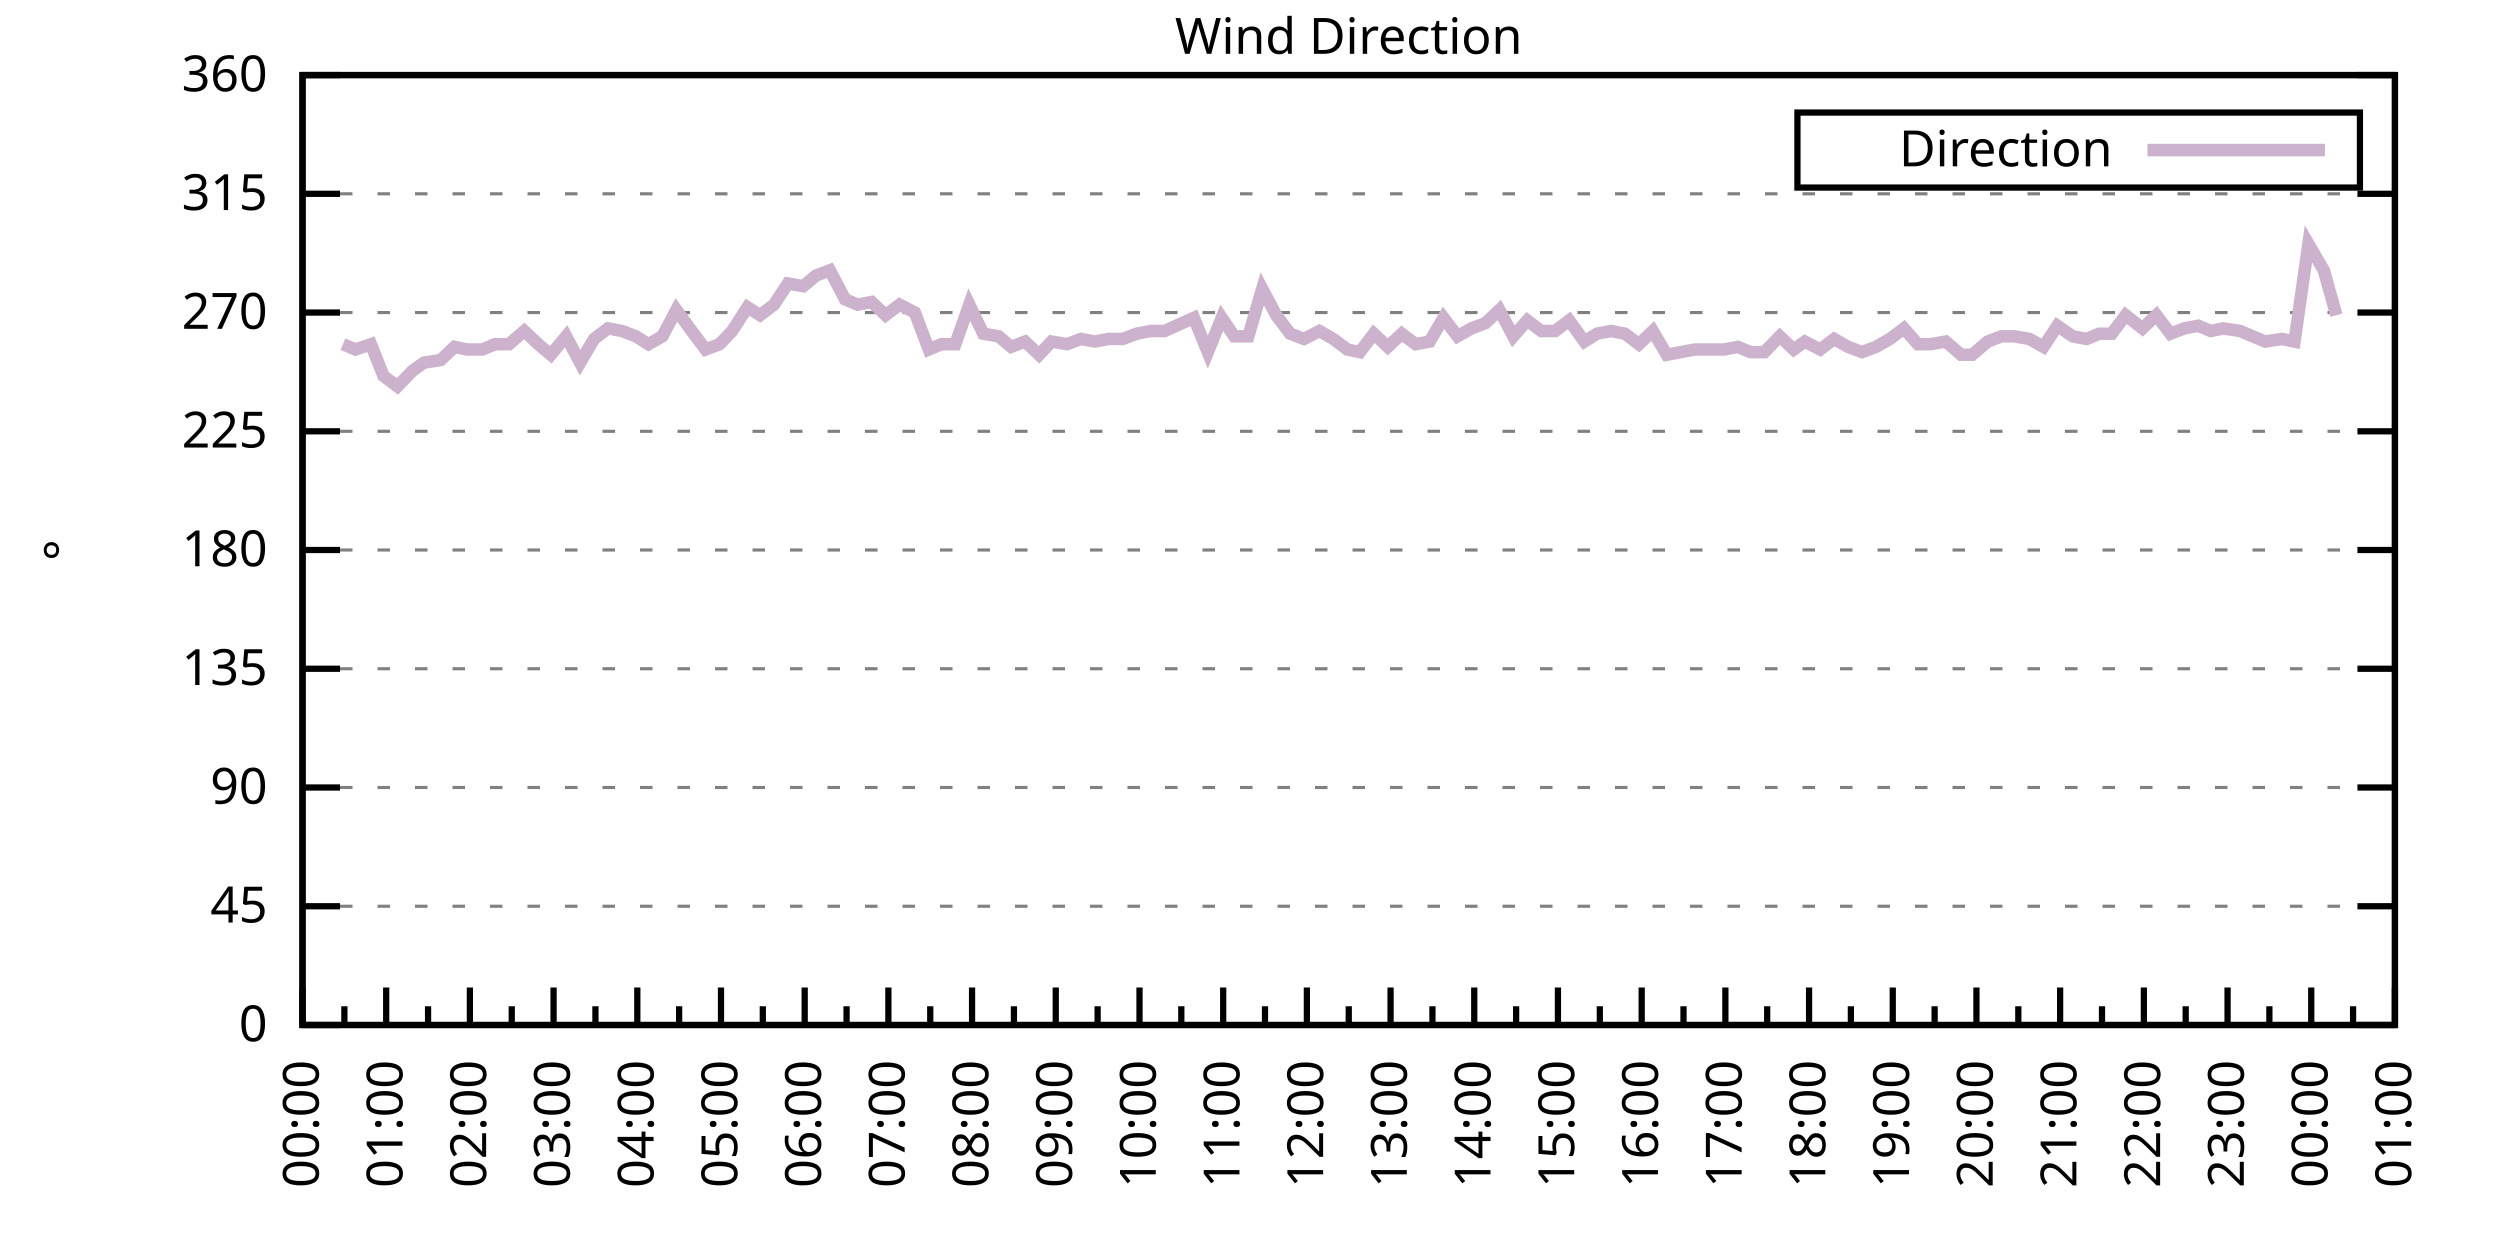
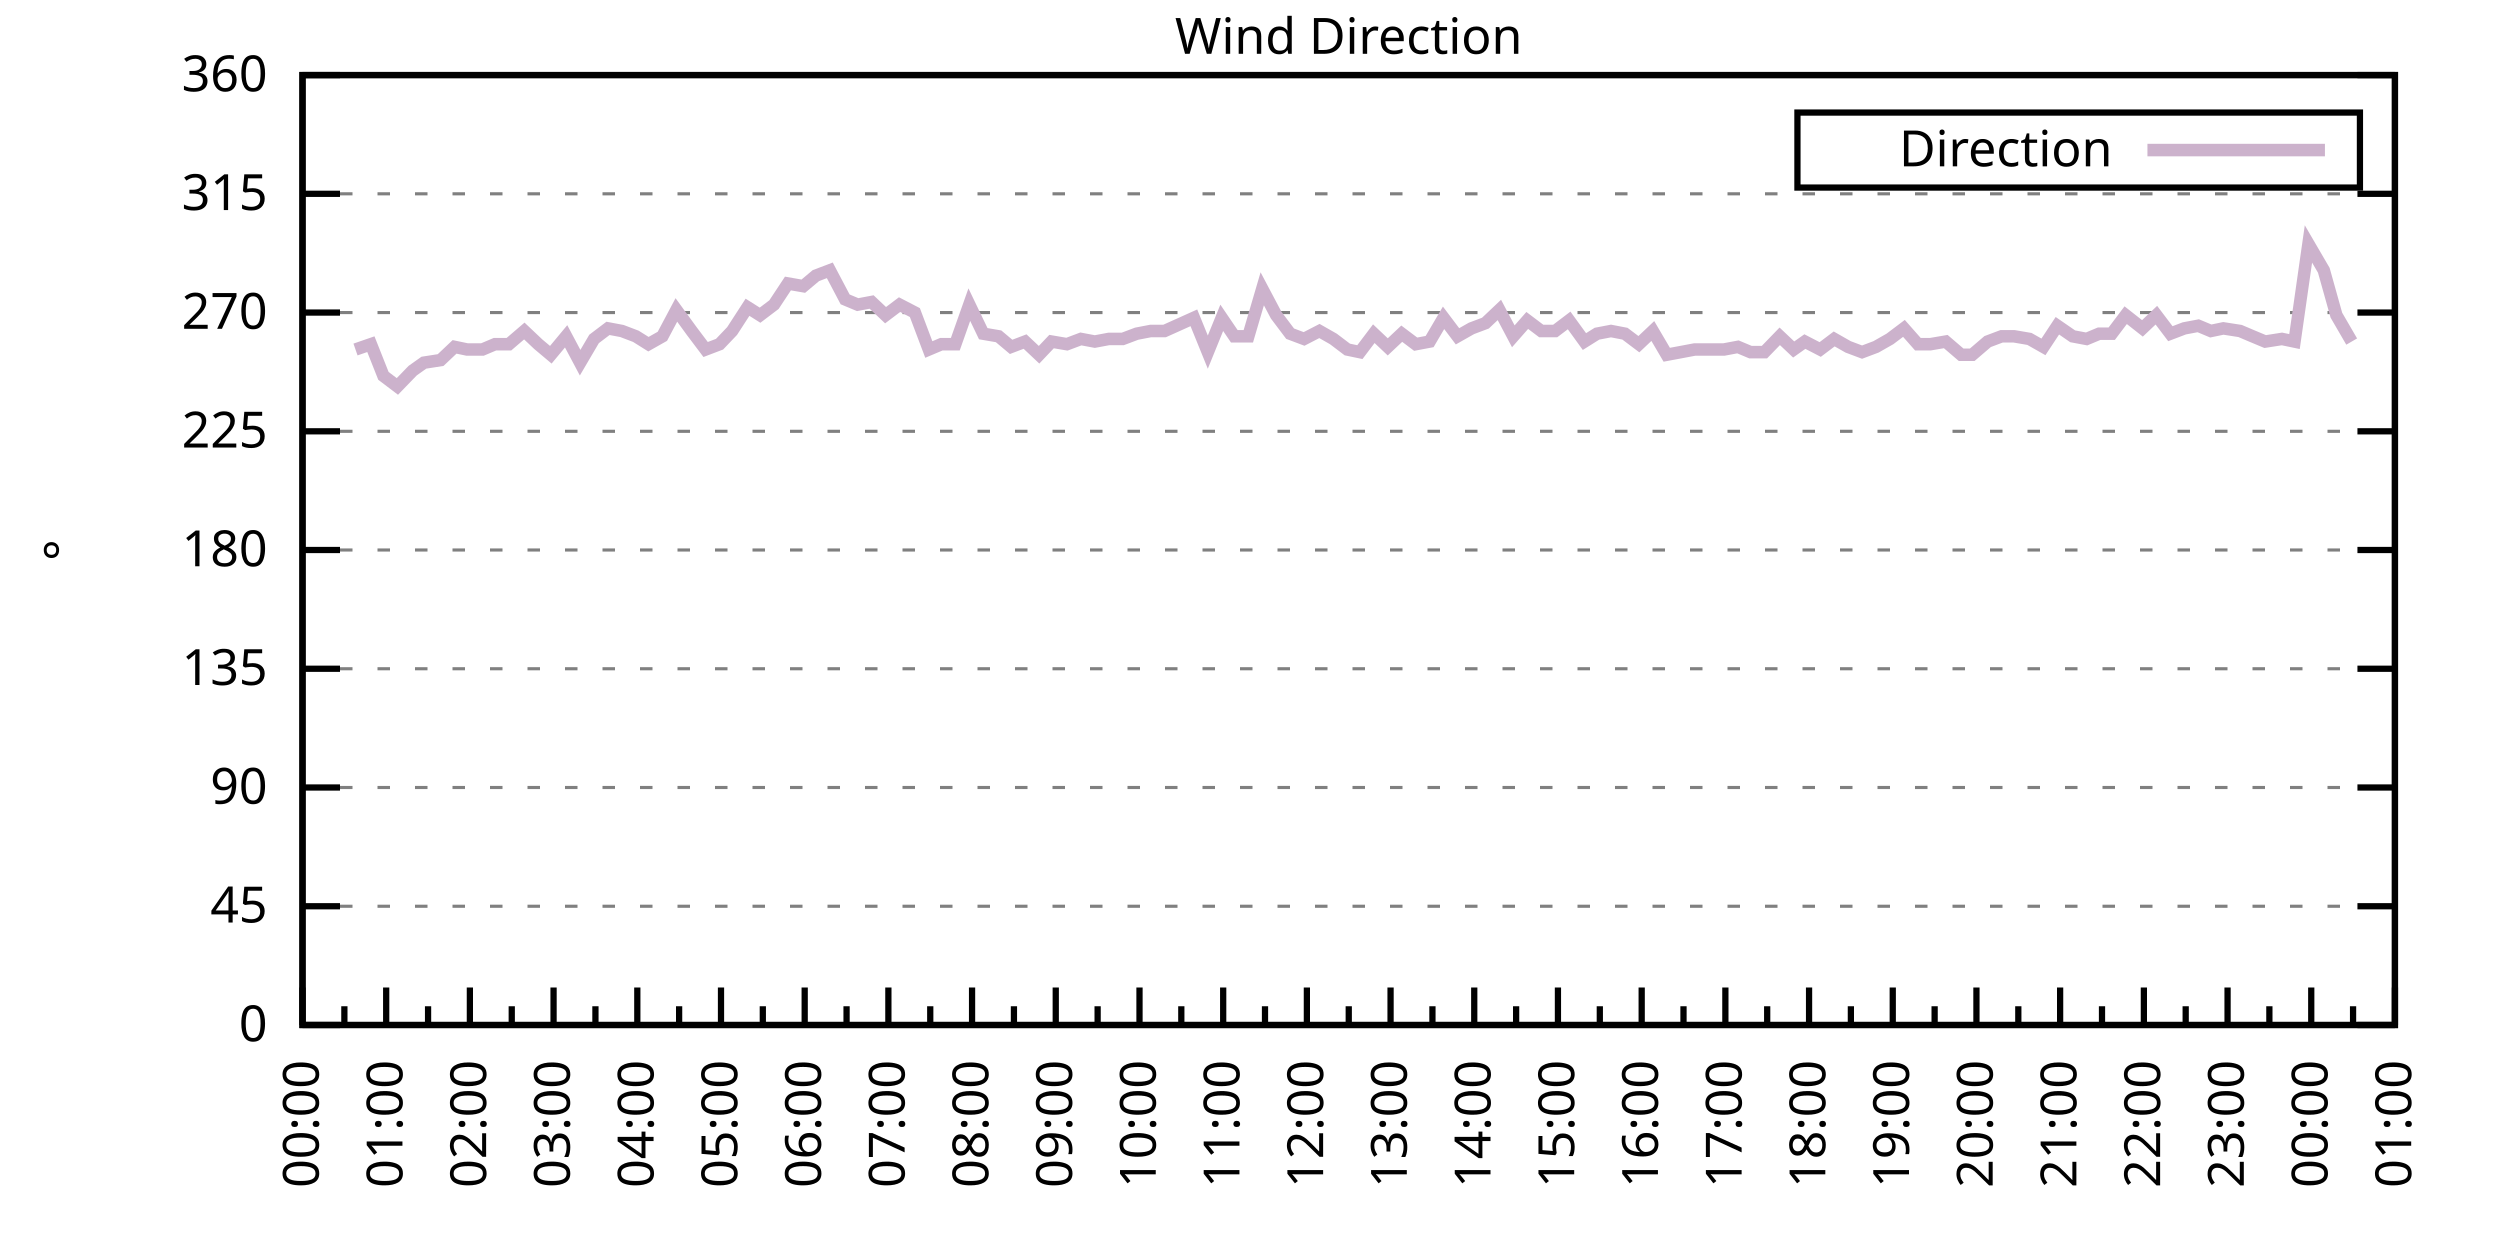
<svg xmlns="http://www.w3.org/2000/svg" xmlns:xlink="http://www.w3.org/1999/xlink" width="400" height="200" viewBox="0 0 400 200">
  <g id="gnuplot_canvas">
    <rect x="0" y="0" width="400" height="200" fill="none" />
    <defs>
      <circle id="gpDot" r="0.5" stroke-width="0.5" stroke="currentColor" />
      <path id="gpPt0" stroke-width="0.333" stroke="currentColor" d="M-1,0 h2 M0,-1 v2" />
      <path id="gpPt1" stroke-width="0.333" stroke="currentColor" d="M-1,-1 L1,1 M1,-1 L-1,1" />
      <path id="gpPt2" stroke-width="0.333" stroke="currentColor" d="M-1,0 L1,0 M0,-1 L0,1 M-1,-1 L1,1 M-1,1 L1,-1" />
      <rect id="gpPt3" stroke-width="0.333" stroke="currentColor" x="-1" y="-1" width="2" height="2" />
      <rect id="gpPt4" stroke-width="0.333" stroke="currentColor" fill="currentColor" x="-1" y="-1" width="2" height="2" />
      <circle id="gpPt5" stroke-width="0.333" stroke="currentColor" cx="0" cy="0" r="1" />
      <use xlink:href="#gpPt5" id="gpPt6" fill="currentColor" stroke="none" />
      <path id="gpPt7" stroke-width="0.333" stroke="currentColor" d="M0,-1.33 L-1.33,0.67 L1.33,0.67 z" />
      <use xlink:href="#gpPt7" id="gpPt8" fill="currentColor" stroke="none" />
      <use xlink:href="#gpPt7" id="gpPt9" stroke="currentColor" transform="rotate(180)" />
      <use xlink:href="#gpPt9" id="gpPt10" fill="currentColor" stroke="none" />
      <use xlink:href="#gpPt3" id="gpPt11" stroke="currentColor" transform="rotate(45)" />
      <use xlink:href="#gpPt11" id="gpPt12" fill="currentColor" stroke="none" />
      <path id="gpPt13" stroke-width="0.333" stroke="currentColor" d="M0,1.330 L1.265,0.411 L0.782,-1.067 L-0.782,-1.076 L-1.265,0.411 z" />
      <use xlink:href="#gpPt13" id="gpPt14" fill="currentColor" stroke="none" />
      <filter id="textbox" filterUnits="objectBoundingBox" x="0" y="0" height="1" width="1">
        <feFlood flood-color="white" flood-opacity="1" result="bgnd" />
        <feComposite in="SourceGraphic" in2="bgnd" operator="atop" />
      </filter>
      <filter id="greybox" filterUnits="objectBoundingBox" x="0" y="0" height="1" width="1">
        <feFlood flood-color="lightgrey" flood-opacity="1" result="grey" />
        <feComposite in="SourceGraphic" in2="grey" operator="atop" />
      </filter>
    </defs>
    <g fill="none" color="white" stroke="currentColor" stroke-width="1.00" stroke-linecap="butt" stroke-linejoin="miter">
</g>
    <g fill="none" color="black" stroke="currentColor" stroke-width="1.00" stroke-linecap="butt" stroke-linejoin="miter">
      <g stroke="none" shape-rendering="crispEdges">
        <polygon fill="rgb(255, 255, 255)" points="48.40,164.00 383.18,164.00 383.18,12.02 48.40,12.02 " />
      </g>
    </g>
    <g fill="none" color="black" stroke="currentColor" stroke-width="1.00" stroke-linecap="butt" stroke-linejoin="miter">
</g>
    <g fill="none" color="black" stroke="black" stroke-width="0.50" stroke-linecap="butt" stroke-linejoin="miter">
</g>
    <g fill="none" color="gray" stroke="currentColor" stroke-width="0.50" stroke-linecap="butt" stroke-linejoin="miter">
      <path stroke="gray" stroke-dasharray="2,4" class="gridline" d="M48.40,164.00 L383.19,164.00  " />
    </g>
    <g fill="none" color="gray" stroke="gray" stroke-width="1.00" stroke-linecap="butt" stroke-linejoin="miter">
</g>
    <g fill="none" color="black" stroke="currentColor" stroke-width="1.00" stroke-linecap="butt" stroke-linejoin="miter">
      <path stroke="black" d="M48.40,164.00 L54.40,164.00 M383.19,164.00 L377.19,164.00  " />
      <g transform="translate(42.80,166.60)" stroke="none" fill="black" font-family="Sans" font-size="8.00" text-anchor="end">
        <text>
          <tspan font-family="Sans"> 0</tspan>
        </text>
      </g>
    </g>
    <g fill="none" color="black" stroke="currentColor" stroke-width="1.00" stroke-linecap="butt" stroke-linejoin="miter">
</g>
    <g fill="none" color="black" stroke="black" stroke-width="0.50" stroke-linecap="butt" stroke-linejoin="miter">
</g>
    <g fill="none" color="gray" stroke="currentColor" stroke-width="0.50" stroke-linecap="butt" stroke-linejoin="miter">
      <path stroke="gray" stroke-dasharray="2,4" class="gridline" d="M48.40,145.00 L383.19,145.00  " />
    </g>
    <g fill="none" color="gray" stroke="gray" stroke-width="1.00" stroke-linecap="butt" stroke-linejoin="miter">
</g>
    <g fill="none" color="black" stroke="currentColor" stroke-width="1.00" stroke-linecap="butt" stroke-linejoin="miter">
      <path stroke="black" d="M48.40,145.00 L54.40,145.00 M383.19,145.00 L377.19,145.00  " />
      <g transform="translate(42.80,147.60)" stroke="none" fill="black" font-family="Sans" font-size="8.00" text-anchor="end">
        <text>
          <tspan font-family="Sans"> 45</tspan>
        </text>
      </g>
    </g>
    <g fill="none" color="black" stroke="currentColor" stroke-width="1.00" stroke-linecap="butt" stroke-linejoin="miter">
</g>
    <g fill="none" color="black" stroke="black" stroke-width="0.50" stroke-linecap="butt" stroke-linejoin="miter">
</g>
    <g fill="none" color="gray" stroke="currentColor" stroke-width="0.50" stroke-linecap="butt" stroke-linejoin="miter">
      <path stroke="gray" stroke-dasharray="2,4" class="gridline" d="M48.40,126.00 L383.19,126.00  " />
    </g>
    <g fill="none" color="gray" stroke="gray" stroke-width="1.00" stroke-linecap="butt" stroke-linejoin="miter">
</g>
    <g fill="none" color="black" stroke="currentColor" stroke-width="1.00" stroke-linecap="butt" stroke-linejoin="miter">
      <path stroke="black" d="M48.40,126.00 L54.40,126.00 M383.19,126.00 L377.19,126.00  " />
      <g transform="translate(42.80,128.60)" stroke="none" fill="black" font-family="Sans" font-size="8.00" text-anchor="end">
        <text>
          <tspan font-family="Sans"> 90</tspan>
        </text>
      </g>
    </g>
    <g fill="none" color="black" stroke="currentColor" stroke-width="1.00" stroke-linecap="butt" stroke-linejoin="miter">
</g>
    <g fill="none" color="black" stroke="black" stroke-width="0.50" stroke-linecap="butt" stroke-linejoin="miter">
</g>
    <g fill="none" color="gray" stroke="currentColor" stroke-width="0.50" stroke-linecap="butt" stroke-linejoin="miter">
      <path stroke="gray" stroke-dasharray="2,4" class="gridline" d="M48.40,107.00 L383.19,107.00  " />
    </g>
    <g fill="none" color="gray" stroke="gray" stroke-width="1.00" stroke-linecap="butt" stroke-linejoin="miter">
</g>
    <g fill="none" color="black" stroke="currentColor" stroke-width="1.00" stroke-linecap="butt" stroke-linejoin="miter">
      <path stroke="black" d="M48.40,107.00 L54.40,107.00 M383.19,107.00 L377.19,107.00  " />
      <g transform="translate(42.80,109.60)" stroke="none" fill="black" font-family="Sans" font-size="8.00" text-anchor="end">
        <text>
          <tspan font-family="Sans"> 135</tspan>
        </text>
      </g>
    </g>
    <g fill="none" color="black" stroke="currentColor" stroke-width="1.00" stroke-linecap="butt" stroke-linejoin="miter">
</g>
    <g fill="none" color="black" stroke="black" stroke-width="0.50" stroke-linecap="butt" stroke-linejoin="miter">
</g>
    <g fill="none" color="gray" stroke="currentColor" stroke-width="0.50" stroke-linecap="butt" stroke-linejoin="miter">
      <path stroke="gray" stroke-dasharray="2,4" class="gridline" d="M48.40,88.00 L383.19,88.00  " />
    </g>
    <g fill="none" color="gray" stroke="gray" stroke-width="1.00" stroke-linecap="butt" stroke-linejoin="miter">
</g>
    <g fill="none" color="black" stroke="currentColor" stroke-width="1.00" stroke-linecap="butt" stroke-linejoin="miter">
      <path stroke="black" d="M48.40,88.00 L54.40,88.00 M383.19,88.00 L377.19,88.00  " />
      <g transform="translate(42.80,90.60)" stroke="none" fill="black" font-family="Sans" font-size="8.00" text-anchor="end">
        <text>
          <tspan font-family="Sans"> 180</tspan>
        </text>
      </g>
    </g>
    <g fill="none" color="black" stroke="currentColor" stroke-width="1.00" stroke-linecap="butt" stroke-linejoin="miter">
</g>
    <g fill="none" color="black" stroke="black" stroke-width="0.50" stroke-linecap="butt" stroke-linejoin="miter">
</g>
    <g fill="none" color="gray" stroke="currentColor" stroke-width="0.50" stroke-linecap="butt" stroke-linejoin="miter">
      <path stroke="gray" stroke-dasharray="2,4" class="gridline" d="M48.40,69.01 L383.19,69.01  " />
    </g>
    <g fill="none" color="gray" stroke="gray" stroke-width="1.00" stroke-linecap="butt" stroke-linejoin="miter">
</g>
    <g fill="none" color="black" stroke="currentColor" stroke-width="1.00" stroke-linecap="butt" stroke-linejoin="miter">
      <path stroke="black" d="M48.40,69.01 L54.40,69.01 M383.19,69.01 L377.19,69.01  " />
      <g transform="translate(42.80,71.61)" stroke="none" fill="black" font-family="Sans" font-size="8.00" text-anchor="end">
        <text>
          <tspan font-family="Sans"> 225</tspan>
        </text>
      </g>
    </g>
    <g fill="none" color="black" stroke="currentColor" stroke-width="1.00" stroke-linecap="butt" stroke-linejoin="miter">
</g>
    <g fill="none" color="black" stroke="black" stroke-width="0.50" stroke-linecap="butt" stroke-linejoin="miter">
</g>
    <g fill="none" color="gray" stroke="currentColor" stroke-width="0.50" stroke-linecap="butt" stroke-linejoin="miter">
      <path stroke="gray" stroke-dasharray="2,4" class="gridline" d="M48.40,50.01 L383.19,50.01  " />
    </g>
    <g fill="none" color="gray" stroke="gray" stroke-width="1.00" stroke-linecap="butt" stroke-linejoin="miter">
</g>
    <g fill="none" color="black" stroke="currentColor" stroke-width="1.00" stroke-linecap="butt" stroke-linejoin="miter">
      <path stroke="black" d="M48.40,50.01 L54.40,50.01 M383.19,50.01 L377.19,50.01  " />
      <g transform="translate(42.80,52.61)" stroke="none" fill="black" font-family="Sans" font-size="8.00" text-anchor="end">
        <text>
          <tspan font-family="Sans"> 270</tspan>
        </text>
      </g>
    </g>
    <g fill="none" color="black" stroke="currentColor" stroke-width="1.00" stroke-linecap="butt" stroke-linejoin="miter">
</g>
    <g fill="none" color="black" stroke="black" stroke-width="0.50" stroke-linecap="butt" stroke-linejoin="miter">
</g>
    <g fill="none" color="gray" stroke="currentColor" stroke-width="0.50" stroke-linecap="butt" stroke-linejoin="miter">
      <path stroke="gray" stroke-dasharray="2,4" class="gridline" d="M48.40,31.01 L383.19,31.01  " />
    </g>
    <g fill="none" color="gray" stroke="gray" stroke-width="1.00" stroke-linecap="butt" stroke-linejoin="miter">
</g>
    <g fill="none" color="black" stroke="currentColor" stroke-width="1.00" stroke-linecap="butt" stroke-linejoin="miter">
      <path stroke="black" d="M48.40,31.01 L54.40,31.01 M383.19,31.01 L377.19,31.01  " />
      <g transform="translate(42.80,33.61)" stroke="none" fill="black" font-family="Sans" font-size="8.00" text-anchor="end">
        <text>
          <tspan font-family="Sans"> 315</tspan>
        </text>
      </g>
    </g>
    <g fill="none" color="black" stroke="currentColor" stroke-width="1.00" stroke-linecap="butt" stroke-linejoin="miter">
</g>
    <g fill="none" color="black" stroke="black" stroke-width="0.50" stroke-linecap="butt" stroke-linejoin="miter">
</g>
    <g fill="none" color="gray" stroke="currentColor" stroke-width="0.50" stroke-linecap="butt" stroke-linejoin="miter">
      <path stroke="gray" stroke-dasharray="2,4" class="gridline" d="M48.40,12.01 L383.19,12.01  " />
    </g>
    <g fill="none" color="gray" stroke="gray" stroke-width="1.00" stroke-linecap="butt" stroke-linejoin="miter">
</g>
    <g fill="none" color="black" stroke="currentColor" stroke-width="1.00" stroke-linecap="butt" stroke-linejoin="miter">
      <path stroke="black" d="M48.40,12.01 L54.40,12.01 M383.19,12.01 L377.19,12.01  " />
      <g transform="translate(42.80,14.61)" stroke="none" fill="black" font-family="Sans" font-size="8.00" text-anchor="end">
        <text>
          <tspan font-family="Sans"> 360</tspan>
        </text>
      </g>
    </g>
    <g fill="none" color="black" stroke="currentColor" stroke-width="1.00" stroke-linecap="butt" stroke-linejoin="miter">
      <path stroke="black" d="M48.40,164.00 L48.40,158.00  " />
      <g transform="translate(51.00,169.60) rotate(270)" stroke="none" fill="black" font-family="Sans" font-size="8.00" text-anchor="end">
        <text>
          <tspan font-family="Sans">00:00</tspan>
        </text>
      </g>
    </g>
    <g fill="none" color="black" stroke="currentColor" stroke-width="1.00" stroke-linecap="butt" stroke-linejoin="miter">
      <path stroke="black" d="M55.10,164.00 L55.10,161.00 M61.79,164.00 L61.79,158.00  " />
      <g transform="translate(64.39,169.60) rotate(270)" stroke="none" fill="black" font-family="Sans" font-size="8.00" text-anchor="end">
        <text>
          <tspan font-family="Sans">01:00</tspan>
        </text>
      </g>
    </g>
    <g fill="none" color="black" stroke="currentColor" stroke-width="1.00" stroke-linecap="butt" stroke-linejoin="miter">
      <path stroke="black" d="M68.49,164.00 L68.49,161.00 M75.18,164.00 L75.18,158.00  " />
      <g transform="translate(77.78,169.60) rotate(270)" stroke="none" fill="black" font-family="Sans" font-size="8.00" text-anchor="end">
        <text>
          <tspan font-family="Sans">02:00</tspan>
        </text>
      </g>
    </g>
    <g fill="none" color="black" stroke="currentColor" stroke-width="1.00" stroke-linecap="butt" stroke-linejoin="miter">
      <path stroke="black" d="M81.88,164.00 L81.88,161.00 M88.57,164.00 L88.57,158.00  " />
      <g transform="translate(91.17,169.60) rotate(270)" stroke="none" fill="black" font-family="Sans" font-size="8.00" text-anchor="end">
        <text>
          <tspan font-family="Sans">03:00</tspan>
        </text>
      </g>
    </g>
    <g fill="none" color="black" stroke="currentColor" stroke-width="1.00" stroke-linecap="butt" stroke-linejoin="miter">
      <path stroke="black" d="M95.27,164.00 L95.27,161.00 M101.97,164.00 L101.97,158.00  " />
      <g transform="translate(104.57,169.60) rotate(270)" stroke="none" fill="black" font-family="Sans" font-size="8.00" text-anchor="end">
        <text>
          <tspan font-family="Sans">04:00</tspan>
        </text>
      </g>
    </g>
    <g fill="none" color="black" stroke="currentColor" stroke-width="1.00" stroke-linecap="butt" stroke-linejoin="miter">
      <path stroke="black" d="M108.66,164.00 L108.66,161.00 M115.36,164.00 L115.36,158.00  " />
      <g transform="translate(117.96,169.60) rotate(270)" stroke="none" fill="black" font-family="Sans" font-size="8.00" text-anchor="end">
        <text>
          <tspan font-family="Sans">05:00</tspan>
        </text>
      </g>
    </g>
    <g fill="none" color="black" stroke="currentColor" stroke-width="1.00" stroke-linecap="butt" stroke-linejoin="miter">
      <path stroke="black" d="M122.05,164.00 L122.05,161.00 M128.75,164.00 L128.75,158.00  " />
      <g transform="translate(131.35,169.60) rotate(270)" stroke="none" fill="black" font-family="Sans" font-size="8.00" text-anchor="end">
        <text>
          <tspan font-family="Sans">06:00</tspan>
        </text>
      </g>
    </g>
    <g fill="none" color="black" stroke="currentColor" stroke-width="1.00" stroke-linecap="butt" stroke-linejoin="miter">
      <path stroke="black" d="M135.45,164.00 L135.45,161.00 M142.14,164.00 L142.14,158.00  " />
      <g transform="translate(144.74,169.60) rotate(270)" stroke="none" fill="black" font-family="Sans" font-size="8.00" text-anchor="end">
        <text>
          <tspan font-family="Sans">07:00</tspan>
        </text>
      </g>
    </g>
    <g fill="none" color="black" stroke="currentColor" stroke-width="1.00" stroke-linecap="butt" stroke-linejoin="miter">
      <path stroke="black" d="M148.84,164.00 L148.84,161.00 M155.53,164.00 L155.53,158.00  " />
      <g transform="translate(158.13,169.60) rotate(270)" stroke="none" fill="black" font-family="Sans" font-size="8.00" text-anchor="end">
        <text>
          <tspan font-family="Sans">08:00</tspan>
        </text>
      </g>
    </g>
    <g fill="none" color="black" stroke="currentColor" stroke-width="1.00" stroke-linecap="butt" stroke-linejoin="miter">
      <path stroke="black" d="M162.23,164.00 L162.23,161.00 M168.92,164.00 L168.92,158.00  " />
      <g transform="translate(171.52,169.60) rotate(270)" stroke="none" fill="black" font-family="Sans" font-size="8.00" text-anchor="end">
        <text>
          <tspan font-family="Sans">09:00</tspan>
        </text>
      </g>
    </g>
    <g fill="none" color="black" stroke="currentColor" stroke-width="1.00" stroke-linecap="butt" stroke-linejoin="miter">
      <path stroke="black" d="M175.62,164.00 L175.62,161.00 M182.32,164.00 L182.32,158.00  " />
      <g transform="translate(184.92,169.60) rotate(270)" stroke="none" fill="black" font-family="Sans" font-size="8.00" text-anchor="end">
        <text>
          <tspan font-family="Sans">10:00</tspan>
        </text>
      </g>
    </g>
    <g fill="none" color="black" stroke="currentColor" stroke-width="1.00" stroke-linecap="butt" stroke-linejoin="miter">
      <path stroke="black" d="M189.01,164.00 L189.01,161.00 M195.71,164.00 L195.71,158.00  " />
      <g transform="translate(198.31,169.60) rotate(270)" stroke="none" fill="black" font-family="Sans" font-size="8.00" text-anchor="end">
        <text>
          <tspan font-family="Sans">11:00</tspan>
        </text>
      </g>
    </g>
    <g fill="none" color="black" stroke="currentColor" stroke-width="1.00" stroke-linecap="butt" stroke-linejoin="miter">
      <path stroke="black" d="M202.40,164.00 L202.40,161.00 M209.10,164.00 L209.10,158.00  " />
      <g transform="translate(211.70,169.60) rotate(270)" stroke="none" fill="black" font-family="Sans" font-size="8.00" text-anchor="end">
        <text>
          <tspan font-family="Sans">12:00</tspan>
        </text>
      </g>
    </g>
    <g fill="none" color="black" stroke="currentColor" stroke-width="1.00" stroke-linecap="butt" stroke-linejoin="miter">
      <path stroke="black" d="M215.80,164.00 L215.80,161.00 M222.49,164.00 L222.49,158.00  " />
      <g transform="translate(225.09,169.60) rotate(270)" stroke="none" fill="black" font-family="Sans" font-size="8.00" text-anchor="end">
        <text>
          <tspan font-family="Sans">13:00</tspan>
        </text>
      </g>
    </g>
    <g fill="none" color="black" stroke="currentColor" stroke-width="1.00" stroke-linecap="butt" stroke-linejoin="miter">
      <path stroke="black" d="M229.19,164.00 L229.19,161.00 M235.88,164.00 L235.88,158.00  " />
      <g transform="translate(238.48,169.60) rotate(270)" stroke="none" fill="black" font-family="Sans" font-size="8.00" text-anchor="end">
        <text>
          <tspan font-family="Sans">14:00</tspan>
        </text>
      </g>
    </g>
    <g fill="none" color="black" stroke="currentColor" stroke-width="1.00" stroke-linecap="butt" stroke-linejoin="miter">
      <path stroke="black" d="M242.58,164.00 L242.58,161.00 M249.27,164.00 L249.27,158.00  " />
      <g transform="translate(251.87,169.60) rotate(270)" stroke="none" fill="black" font-family="Sans" font-size="8.00" text-anchor="end">
        <text>
          <tspan font-family="Sans">15:00</tspan>
        </text>
      </g>
    </g>
    <g fill="none" color="black" stroke="currentColor" stroke-width="1.00" stroke-linecap="butt" stroke-linejoin="miter">
      <path stroke="black" d="M255.97,164.00 L255.97,161.00 M262.67,164.00 L262.67,158.00  " />
      <g transform="translate(265.27,169.60) rotate(270)" stroke="none" fill="black" font-family="Sans" font-size="8.00" text-anchor="end">
        <text>
          <tspan font-family="Sans">16:00</tspan>
        </text>
      </g>
    </g>
    <g fill="none" color="black" stroke="currentColor" stroke-width="1.00" stroke-linecap="butt" stroke-linejoin="miter">
      <path stroke="black" d="M269.36,164.00 L269.36,161.00 M276.06,164.00 L276.06,158.00  " />
      <g transform="translate(278.66,169.60) rotate(270)" stroke="none" fill="black" font-family="Sans" font-size="8.00" text-anchor="end">
        <text>
          <tspan font-family="Sans">17:00</tspan>
        </text>
      </g>
    </g>
    <g fill="none" color="black" stroke="currentColor" stroke-width="1.00" stroke-linecap="butt" stroke-linejoin="miter">
      <path stroke="black" d="M282.75,164.00 L282.75,161.00 M289.45,164.00 L289.45,158.00  " />
      <g transform="translate(292.05,169.60) rotate(270)" stroke="none" fill="black" font-family="Sans" font-size="8.00" text-anchor="end">
        <text>
          <tspan font-family="Sans">18:00</tspan>
        </text>
      </g>
    </g>
    <g fill="none" color="black" stroke="currentColor" stroke-width="1.00" stroke-linecap="butt" stroke-linejoin="miter">
      <path stroke="black" d="M296.14,164.00 L296.14,161.00 M302.84,164.00 L302.84,158.00  " />
      <g transform="translate(305.44,169.60) rotate(270)" stroke="none" fill="black" font-family="Sans" font-size="8.00" text-anchor="end">
        <text>
          <tspan font-family="Sans">19:00</tspan>
        </text>
      </g>
    </g>
    <g fill="none" color="black" stroke="currentColor" stroke-width="1.00" stroke-linecap="butt" stroke-linejoin="miter">
      <path stroke="black" d="M309.54,164.00 L309.54,161.00 M316.23,164.00 L316.23,158.00  " />
      <g transform="translate(318.83,169.60) rotate(270)" stroke="none" fill="black" font-family="Sans" font-size="8.00" text-anchor="end">
        <text>
          <tspan font-family="Sans">20:00</tspan>
        </text>
      </g>
    </g>
    <g fill="none" color="black" stroke="currentColor" stroke-width="1.00" stroke-linecap="butt" stroke-linejoin="miter">
      <path stroke="black" d="M322.93,164.00 L322.93,161.00 M329.62,164.00 L329.62,158.00  " />
      <g transform="translate(332.22,169.60) rotate(270)" stroke="none" fill="black" font-family="Sans" font-size="8.00" text-anchor="end">
        <text>
          <tspan font-family="Sans">21:00</tspan>
        </text>
      </g>
    </g>
    <g fill="none" color="black" stroke="currentColor" stroke-width="1.00" stroke-linecap="butt" stroke-linejoin="miter">
      <path stroke="black" d="M336.32,164.00 L336.32,161.00 M343.02,164.00 L343.02,158.00  " />
      <g transform="translate(345.62,169.60) rotate(270)" stroke="none" fill="black" font-family="Sans" font-size="8.00" text-anchor="end">
        <text>
          <tspan font-family="Sans">22:00</tspan>
        </text>
      </g>
    </g>
    <g fill="none" color="black" stroke="currentColor" stroke-width="1.00" stroke-linecap="butt" stroke-linejoin="miter">
      <path stroke="black" d="M349.71,164.00 L349.71,161.00 M356.41,164.00 L356.41,158.00  " />
      <g transform="translate(359.01,169.60) rotate(270)" stroke="none" fill="black" font-family="Sans" font-size="8.00" text-anchor="end">
        <text>
          <tspan font-family="Sans">23:00</tspan>
        </text>
      </g>
    </g>
    <g fill="none" color="black" stroke="currentColor" stroke-width="1.00" stroke-linecap="butt" stroke-linejoin="miter">
      <path stroke="black" d="M363.10,164.00 L363.10,161.00 M369.80,164.00 L369.80,158.00  " />
      <g transform="translate(372.40,169.60) rotate(270)" stroke="none" fill="black" font-family="Sans" font-size="8.00" text-anchor="end">
        <text>
          <tspan font-family="Sans">00:00</tspan>
        </text>
      </g>
    </g>
    <g fill="none" color="black" stroke="currentColor" stroke-width="1.00" stroke-linecap="butt" stroke-linejoin="miter">
      <path stroke="black" d="M376.49,164.00 L376.49,161.00 M383.19,164.00 L383.19,158.00  " />
      <g transform="translate(385.79,169.60) rotate(270)" stroke="none" fill="black" font-family="Sans" font-size="8.00" text-anchor="end">
        <text>
          <tspan font-family="Sans">01:00</tspan>
        </text>
      </g>
    </g>
    <g fill="none" color="black" stroke="currentColor" stroke-width="1.00" stroke-linecap="butt" stroke-linejoin="miter">
</g>
    <g fill="none" color="black" stroke="currentColor" stroke-width="1.00" stroke-linecap="butt" stroke-linejoin="miter">
      <path stroke="black" d="M48.40,12.01 L48.40,164.00 L383.19,164.00 L383.19,12.01 L48.40,12.01 Z  " />
    </g>
    <g fill="none" color="black" stroke="currentColor" stroke-width="1.00" stroke-linecap="butt" stroke-linejoin="miter">
      <g transform="translate(12.80,88.01) rotate(270)" stroke="none" fill="black" font-family="Sans" font-size="8.00" text-anchor="middle">
        <text>
          <tspan font-family="Sans">°</tspan>
        </text>
      </g>
    </g>
    <g fill="none" color="black" stroke="currentColor" stroke-width="1.00" stroke-linecap="butt" stroke-linejoin="miter">
</g>
    <g fill="none" color="black" stroke="currentColor" stroke-width="1.00" stroke-linecap="butt" stroke-linejoin="miter">
      <path stroke="black" d="M287.59,30.01 L287.59,18.01 L377.59,18.01 L377.59,30.01 L287.59,30.01 Z  " />
    </g>
    <g id="Wind_direction_plot_1">
      <g fill="none" color="white" stroke="black" stroke-width="2.00" stroke-linecap="butt" stroke-linejoin="miter">
</g>
      <g fill="none" color="black" stroke="currentColor" stroke-width="2.00" stroke-linecap="butt" stroke-linejoin="miter">
        <g transform="translate(337.99,26.61)" stroke="none" fill="black" font-family="Sans" font-size="8.00" text-anchor="end">
          <text>
            <tspan font-family="Sans">Direction</tspan>
          </text>
        </g>
      </g>
      <g fill="none" color="black" stroke="currentColor" stroke-width="2.00" stroke-linecap="butt" stroke-linejoin="miter">
-         <path stroke="rgb(204, 178, 204)" d="M343.59,24.01 L371.99,24.01 M54.87,55.07 L56.88,55.92 L59.34,55.07 L61.35,60.14 L63.58,61.83 L66.03,59.30   L67.82,58.03 L70.50,57.61 L72.73,55.50 L74.74,55.92 L77.19,55.92 L79.20,55.07 L81.43,55.07 L83.89,52.96   L86.12,55.07 L88.13,56.76 L90.58,53.81 L92.82,58.03 L95.05,54.23 L97.28,52.54 L99.51,52.96 L101.74,53.81   L103.75,55.07 L105.98,53.81 L108.22,49.59 L110.67,52.96 L112.90,55.92 L115.13,55.07 L117.14,52.96 L119.60,49.16   L121.61,50.43 L123.84,48.74 L126.07,45.36 L128.53,45.79 L130.54,44.10 L132.77,43.25 L135.22,47.90 L137.23,48.74   L139.46,48.32 L141.69,50.43 L143.93,48.74 L146.38,50.01 L148.61,55.92 L150.62,55.07 L152.85,55.07 L155.09,48.74   L157.32,53.39 L159.77,53.81 L161.78,55.50 L164.01,54.65 L166.25,56.76 L168.25,54.65 L170.71,55.07 L172.94,54.23   L175.17,54.65 L177.41,54.23 L179.64,54.23 L181.87,53.39 L184.10,52.96 L186.33,52.96 L191.02,50.85 L193.25,56.34   L195.48,50.85 L197.49,53.81 L199.73,53.81 L201.96,46.21 L204.19,50.43 L206.42,53.39 L208.65,54.23 L211.11,52.96   L213.34,54.23 L215.57,55.92 L217.58,56.34 L219.81,53.39 L222.04,55.50 L224.28,53.39 L226.51,55.07 L228.74,54.65   L230.97,50.85 L233.20,53.81 L235.44,52.54 L237.67,51.70 L239.90,49.59 L242.13,53.81 L244.36,51.27 L246.60,52.96   L248.83,52.96 L251.06,51.27 L253.51,54.65 L255.52,53.39 L257.76,52.96 L259.99,53.39 L262.22,55.07 L264.45,52.96   L266.68,56.76 L268.92,56.34 L271.15,55.92 L273.38,55.92 L275.83,55.92 L278.07,55.50 L280.07,56.34 L282.31,56.34   L284.76,53.81 L286.99,55.92 L288.78,54.65 L291.23,55.92 L293.47,54.23 L295.70,55.50 L297.93,56.34 L300.16,55.50   L302.39,54.23 L304.63,52.54 L306.86,55.07 L308.87,55.07 L311.32,54.65 L313.78,56.76 L315.56,56.76 L318.02,54.65   L320.25,53.81 L322.26,53.81 L324.71,54.23 L326.95,55.50 L329.18,52.12 L331.63,53.81 L333.86,54.23 L335.87,53.39   L337.88,53.39 L340.11,50.43 L342.79,52.54 L345.02,50.43 L347.26,53.39 L349.49,52.54 L351.72,52.12 L353.73,52.96   L355.74,52.54 L358.42,52.96 L360.42,53.81 L362.43,54.65 L365.11,54.23 L367.12,54.65 L369.35,39.03 L371.81,43.25   L373.82,50.43  " />
+         <path stroke="rgb(204, 178, 204)" d="M343.59,24.01 L371.99,24.01 M56.88,55.92 L59.34,55.07 L61.35,60.14 L63.58,61.83 L66.03,59.30 L67.82,58.03   L70.50,57.61 L72.73,55.50 L74.74,55.92 L77.19,55.92 L79.20,55.07 L81.43,55.07 L83.89,52.96 L86.12,55.07   L88.13,56.76 L90.58,53.81 L92.82,58.03 L95.05,54.23 L97.28,52.54 L99.51,52.96 L101.74,53.81 L103.75,55.07   L105.98,53.81 L108.22,49.59 L110.67,52.96 L112.90,55.92 L115.13,55.07 L117.14,52.96 L119.60,49.16 L121.61,50.43   L123.84,48.74 L126.07,45.36 L128.53,45.79 L130.54,44.10 L132.77,43.25 L135.22,47.90 L137.23,48.74 L139.46,48.32   L141.69,50.43 L143.93,48.74 L146.38,50.01 L148.61,55.92 L150.62,55.07 L152.85,55.07 L155.09,48.74 L157.32,53.39   L159.77,53.81 L161.78,55.50 L164.01,54.65 L166.25,56.76 L168.25,54.65 L170.71,55.07 L172.94,54.23 L175.17,54.65   L177.41,54.23 L179.64,54.23 L181.87,53.39 L184.10,52.96 L186.33,52.96 L191.02,50.85 L193.25,56.34 L195.48,50.85   L197.49,53.81 L199.73,53.81 L201.96,46.21 L204.19,50.43 L206.42,53.39 L208.65,54.23 L211.11,52.96 L213.34,54.23   L215.57,55.92 L217.58,56.34 L219.81,53.39 L222.04,55.50 L224.28,53.39 L226.51,55.07 L228.74,54.65 L230.97,50.85   L233.20,53.81 L235.44,52.54 L237.67,51.70 L239.90,49.59 L242.13,53.81 L244.36,51.27 L246.60,52.96 L248.83,52.96   L251.06,51.27 L253.51,54.65 L255.52,53.39 L257.76,52.96 L259.99,53.39 L262.22,55.07 L264.45,52.96 L266.68,56.76   L268.92,56.34 L271.15,55.92 L273.38,55.92 L275.83,55.92 L278.07,55.50 L280.07,56.34 L282.31,56.34 L284.76,53.81   L286.99,55.92 L288.78,54.65 L291.23,55.92 L293.47,54.23 L295.70,55.50 L297.93,56.34 L300.16,55.50 L302.39,54.23   L304.63,52.54 L306.86,55.07 L308.87,55.07 L311.32,54.65 L313.78,56.76 L315.56,56.76 L318.02,54.65 L320.25,53.81   L322.26,53.81 L324.71,54.23 L326.95,55.50 L329.18,52.12 L331.63,53.81 L333.86,54.23 L335.87,53.39 L337.88,53.39   L340.11,50.43 L342.79,52.54 L345.02,50.43 L347.26,53.39 L349.49,52.54 L351.72,52.12 L353.73,52.96 L355.74,52.54   L358.42,52.96 L360.42,53.81 L362.43,54.65 L365.11,54.23 L367.12,54.65 L369.35,39.03 L371.81,43.25 L373.82,50.43   L376.27,54.65  " />
      </g>
    </g>
    <g fill="none" color="black" stroke="currentColor" stroke-width="2.00" stroke-linecap="butt" stroke-linejoin="miter">
</g>
    <g fill="none" color="black" stroke="black" stroke-width="1.00" stroke-linecap="butt" stroke-linejoin="miter">
</g>
    <g fill="none" color="black" stroke="currentColor" stroke-width="1.00" stroke-linecap="butt" stroke-linejoin="miter">
      <path stroke="black" d="M48.40,12.01 L48.40,164.00 L383.19,164.00 L383.19,12.01 L48.40,12.01 Z  " />
    </g>
    <g fill="none" color="black" stroke="currentColor" stroke-width="1.00" stroke-linecap="butt" stroke-linejoin="miter">
      <g transform="translate(215.79,8.61)" stroke="none" fill="black" font-family="Sans" font-size="8.00" text-anchor="middle">
        <text>
          <tspan font-family="Sans">Wind Direction</tspan>
        </text>
      </g>
    </g>
    <g fill="none" color="black" stroke="currentColor" stroke-width="1.00" stroke-linecap="butt" stroke-linejoin="miter">
</g>
  </g>
</svg>
